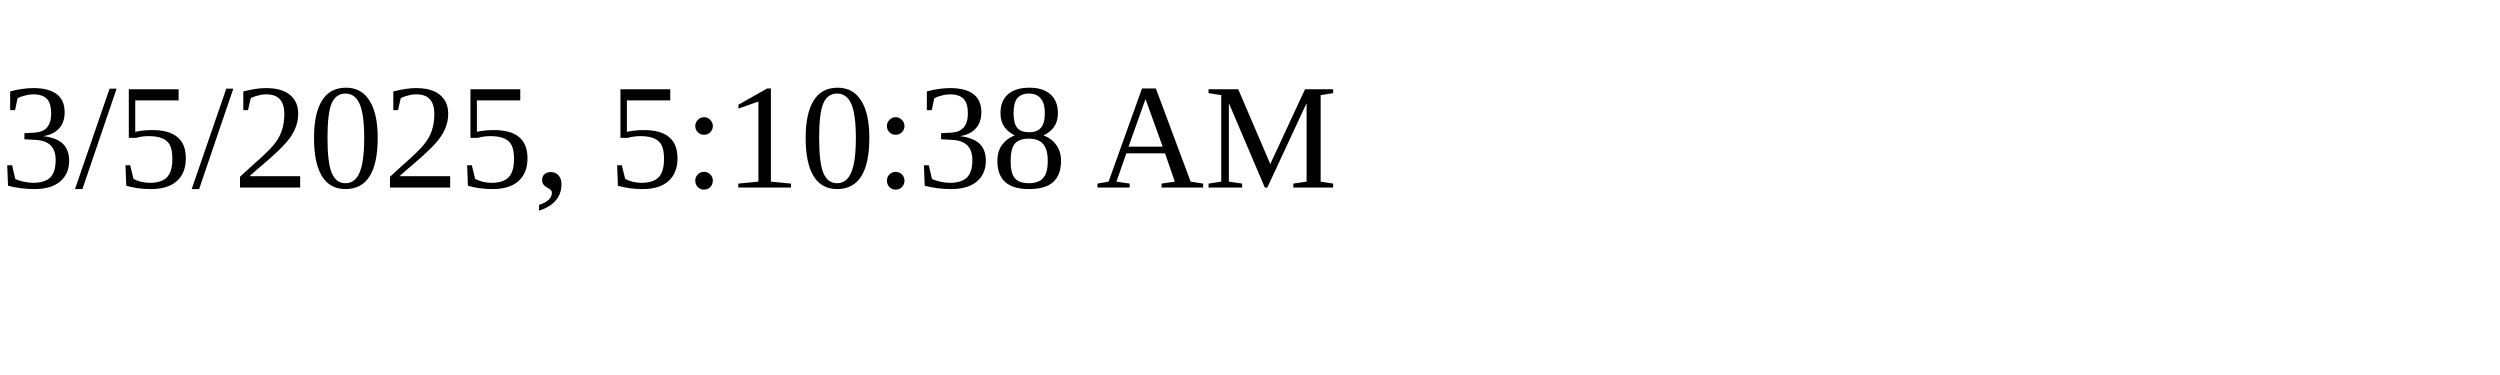
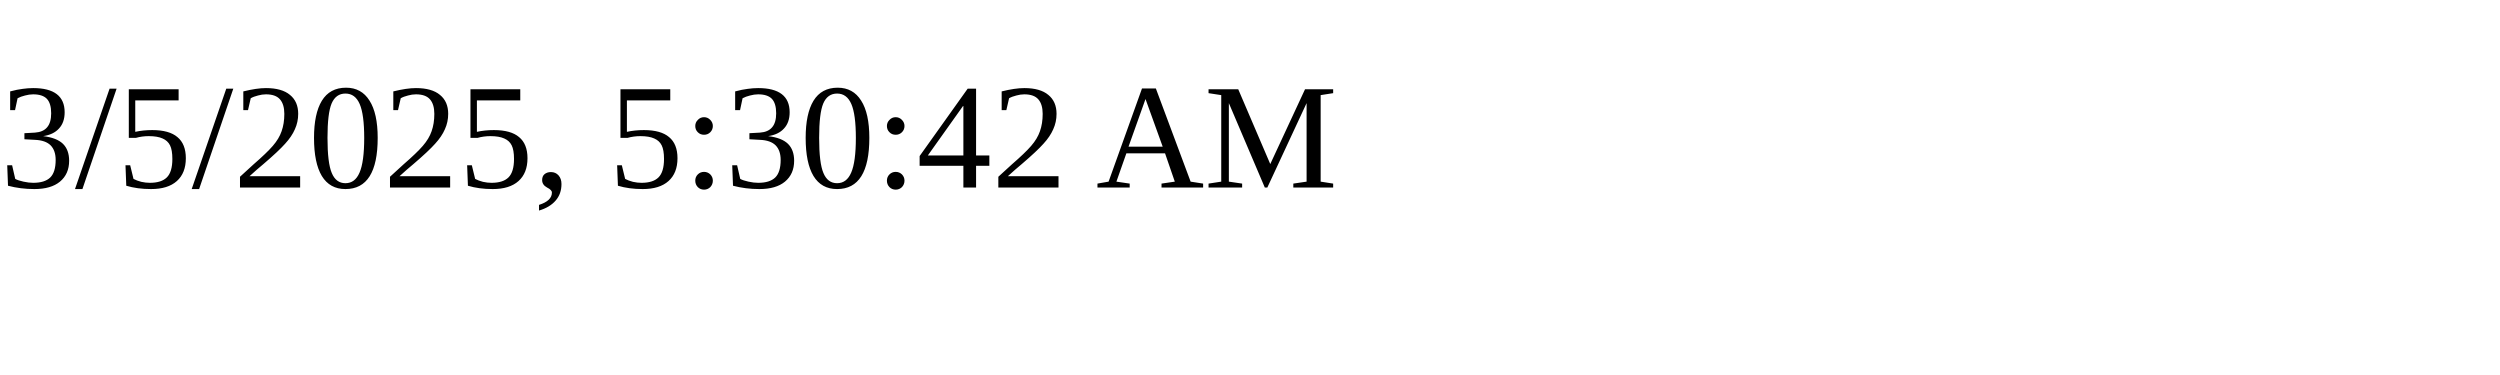
<svg xmlns="http://www.w3.org/2000/svg" height="30" width="200">
-   <text x="0" y="15">3/5/2025, 5:10:38 AM</text>
+   <text x="0" y="15">3/5/2025, 5:30:42 AM</text>
</svg>
